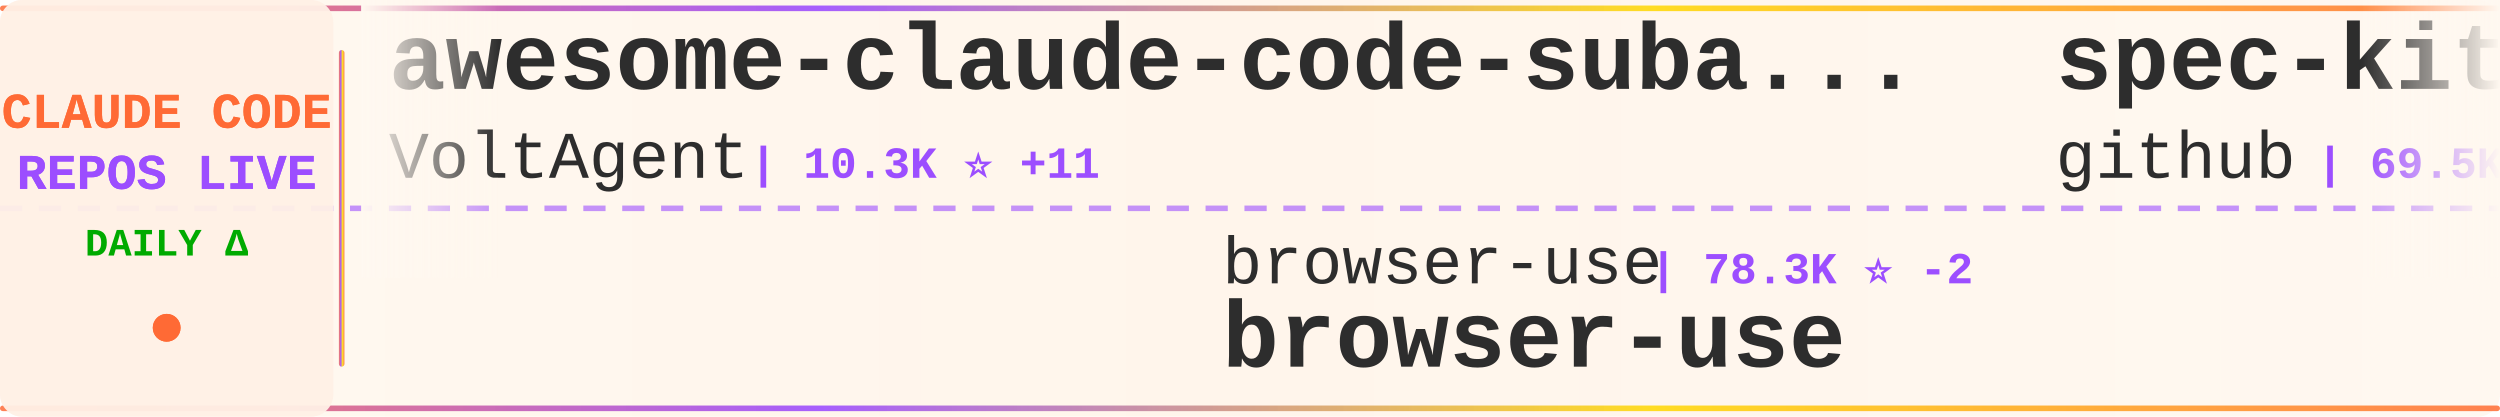
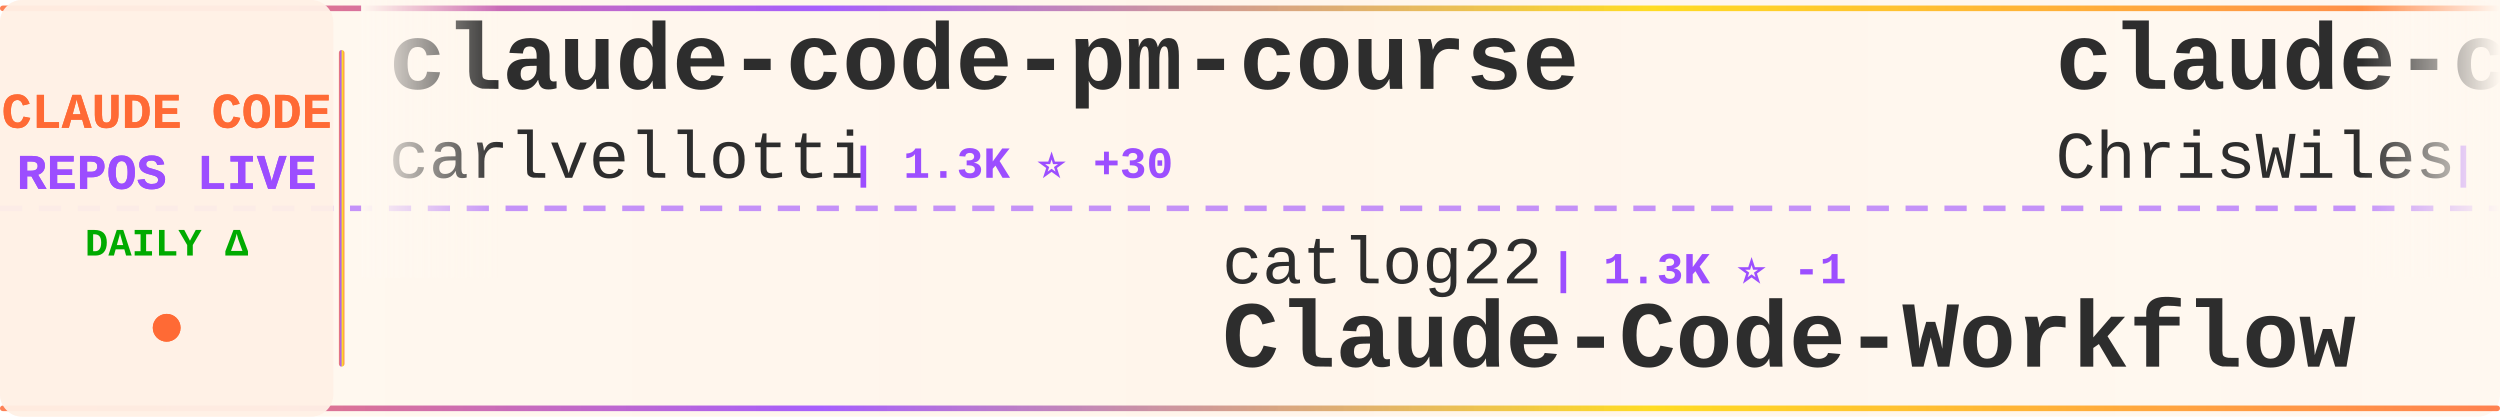
<svg xmlns="http://www.w3.org/2000/svg" width="900" height="150">
  <defs>
    <linearGradient id="tickerBg" x1="0%" y1="0%" x2="100%" y2="0%">
      <stop offset="0%" style="stop-color:#fff8f0;stop-opacity:0.98" />
      <stop offset="50%" style="stop-color:#fff5eb;stop-opacity:1" />
      <stop offset="100%" style="stop-color:#fff8f0;stop-opacity:0.98" />
    </linearGradient>
    <linearGradient id="borderGrad" x1="0%" y1="0%" x2="100%" y2="0%">
      <stop offset="0%" style="stop-color:#FF6B35;stop-opacity:0.85">
        <animate attributeName="stop-opacity" values="0.85;1;0.85" dur="2s" repeatCount="indefinite" />
      </stop>
      <stop offset="33%" style="stop-color:#9C4EFF;stop-opacity:0.9">
        <animate attributeName="stop-opacity" values="0.9;1;0.9" dur="2.2s" repeatCount="indefinite" />
      </stop>
      <stop offset="66%" style="stop-color:#FFD700;stop-opacity:0.85">
        <animate attributeName="stop-opacity" values="0.85;1;0.85" dur="1.8s" repeatCount="indefinite" />
      </stop>
      <stop offset="100%" style="stop-color:#FF6B35;stop-opacity:0.85">
        <animate attributeName="stop-opacity" values="0.85;1;0.85" dur="2s" repeatCount="indefinite" />
      </stop>
    </linearGradient>
    <filter id="textGlow">
      <feGaussianBlur stdDeviation="0.15" result="coloredBlur" />
      <feMerge>
        <feMergeNode in="coloredBlur" />
        <feMergeNode in="SourceGraphic" />
      </feMerge>
    </filter>
    <filter id="metricGlow">
      <feGaussianBlur stdDeviation="0.2" result="coloredBlur" />
      <feMerge>
        <feMergeNode in="coloredBlur" />
        <feMergeNode in="SourceGraphic" />
      </feMerge>
    </filter>
    <linearGradient id="leftFade" x1="0%" y1="0%" x2="100%" y2="0%">
      <stop offset="0%" style="stop-color:#fff8f0;stop-opacity:1" />
      <stop offset="100%" style="stop-color:#fff8f0;stop-opacity:0" />
    </linearGradient>
    <linearGradient id="rightFade" x1="0%" y1="0%" x2="100%" y2="0%">
      <stop offset="0%" style="stop-color:#fff8f0;stop-opacity:0" />
      <stop offset="100%" style="stop-color:#fff8f0;stop-opacity:1" />
    </linearGradient>
  </defs>
  <rect width="900" height="150" fill="url(#tickerBg)" rx="8" />
  <rect x="0" y="2" width="900" height="2" fill="url(#borderGrad)" rx="1" />
  <rect x="0" y="146" width="900" height="2" fill="url(#borderGrad)" rx="1" />
  <line x1="0" y1="75" x2="900" y2="75" stroke="#9C4EFF" stroke-width="2" stroke-dasharray="8 6" opacity="0.6" />
  <rect x="0" y="0" width="120" height="150" fill="#fff0e6" opacity="0.95" rx="8" />
  <text x="60" y="46" font-family="'Courier New', monospace" font-size="18" font-weight="bold" fill="#FF6B35" text-anchor="middle" filter="url(#textGlow)">
    CLAUDE CODE
  </text>
  <text x="60" y="68" font-family="'Courier New', monospace" font-size="18" font-weight="bold" fill="#9C4EFF" text-anchor="middle" filter="url(#textGlow)">
    REPOS LIVE
  </text>
  <text x="60" y="92" font-family="'Courier New', monospace" font-size="14" font-weight="bold" fill="#00aa00" text-anchor="middle">
    DAILY Δ
  </text>
  <circle cx="60" cy="118" r="5" fill="#FF6B35" filter="url(#metricGlow)">
    <animate attributeName="r" values="4;6;4" dur="1.5s" repeatCount="indefinite" />
    <animate attributeName="opacity" values="0.6;1;0.6" dur="1.5s" repeatCount="indefinite" />
  </circle>
  <rect x="122" y="18" width="2" height="114" fill="url(#borderGrad)" rx="1" />
  <clipPath id="tickerClip">
    <rect x="130" y="0" width="770" height="150" />
  </clipPath>
  <g clip-path="url(#tickerClip)">
    <g id="tickerItems">
      <animateTransform attributeName="transform" attributeType="XML" type="translate" from="0 0" to="-3000 0" dur="54s" repeatCount="indefinite" />
      <g transform="translate(0, 0)">
-         <text x="140" y="32" font-family="'Courier New', monospace" font-size="34" font-weight="bold" fill="#2d2d2d">awesome-claude-code-suba...</text>
-         <text x="140" y="64" font-family="'Courier New', monospace" font-size="24" font-weight="normal" fill="#2d2d2d" opacity="1.0">VoltAgent</text>
-         <text x="270" y="64" font-family="'Courier New', monospace" font-size="16" font-weight="bold" fill="#9C4EFF"> | 10.3K ⭐ +11</text>
+         <text x="140" y="32" font-family="'Courier New', monospace" font-size="34" font-weight="bold" fill="#2d2d2d">claude-code-pm-course</text>
+         <text x="140" y="64" font-family="'Courier New', monospace" font-size="24" font-weight="normal" fill="#2d2d2d" opacity="1.0">carlvellotti</text>
+         <text x="306" y="64" font-family="'Courier New', monospace" font-size="16" font-weight="bold" fill="#9C4EFF"> | 1.3K ⭐ +30</text>
      </g>
      <g transform="translate(300, 0)">
-         <text x="140" y="102" font-family="'Courier New', monospace" font-size="24" font-weight="normal" fill="#2d2d2d" opacity="1.0">browser-use</text>
-         <text x="294" y="102" font-family="'Courier New', monospace" font-size="16" font-weight="bold" fill="#9C4EFF"> | 78.3K ⭐ -2</text>
-         <text x="140" y="132" font-family="'Courier New', monospace" font-size="34" font-weight="bold" fill="#2d2d2d">browser-use</text>
+         <text x="140" y="102" font-family="'Courier New', monospace" font-size="24" font-weight="normal" fill="#2d2d2d" opacity="1.0">catlog22</text>
+         <text x="258" y="102" font-family="'Courier New', monospace" font-size="16" font-weight="bold" fill="#9C4EFF"> | 1.3K ⭐ -1</text>
+         <text x="140" y="132" font-family="'Courier New', monospace" font-size="34" font-weight="bold" fill="#2d2d2d">Claude-Code-Workflow</text>
      </g>
      <g transform="translate(600, 0)">
-         <text x="140" y="32" font-family="'Courier New', monospace" font-size="34" font-weight="bold" fill="#2d2d2d">spec-kit</text>
-         <text x="140" y="64" font-family="'Courier New', monospace" font-size="24" font-weight="normal" fill="#2d2d2d" opacity="1.0">github</text>
-         <text x="234" y="64" font-family="'Courier New', monospace" font-size="16" font-weight="bold" fill="#9C4EFF"> | 69.5K ⭐ +48</text>
+         <text x="140" y="32" font-family="'Courier New', monospace" font-size="34" font-weight="bold" fill="#2d2d2d">claude-code-showcase</text>
+         <text x="140" y="64" font-family="'Courier New', monospace" font-size="24" font-weight="normal" fill="#2d2d2d" opacity="1.0">ChrisWiles</text>
+         <text x="282" y="64" font-family="'Courier New', monospace" font-size="16" font-weight="bold" fill="#9C4EFF"> | 5.3K ⭐</text>
      </g>
      <g transform="translate(900, 0)">
+         <text x="140" y="102" font-family="'Courier New', monospace" font-size="24" font-weight="normal" fill="#2d2d2d" opacity="1.0">anthropics</text>
+         <text x="282" y="102" font-family="'Courier New', monospace" font-size="16" font-weight="bold" fill="#9C4EFF"> | 66.6K ⭐ +50</text>
+         <text x="140" y="132" font-family="'Courier New', monospace" font-size="34" font-weight="bold" fill="#2d2d2d">claude-code</text>
+       </g>
+       <g transform="translate(1200, 0)">
+         <text x="140" y="32" font-family="'Courier New', monospace" font-size="34" font-weight="bold" fill="#2d2d2d">vibe-kanban</text>
+         <text x="140" y="64" font-family="'Courier New', monospace" font-size="24" font-weight="normal" fill="#2d2d2d" opacity="1.0">BloopAI</text>
+         <text x="246" y="64" font-family="'Courier New', monospace" font-size="16" font-weight="bold" fill="#9C4EFF"> | 21.2K ⭐ +10</text>
+       </g>
+       <g transform="translate(1500, 0)">
+         <text x="140" y="102" font-family="'Courier New', monospace" font-size="24" font-weight="normal" fill="#2d2d2d" opacity="1.0">diet103</text>
+         <text x="246" y="102" font-family="'Courier New', monospace" font-size="16" font-weight="bold" fill="#9C4EFF"> | 8.9K ⭐ +3</text>
+         <text x="140" y="132" font-family="'Courier New', monospace" font-size="34" font-weight="bold" fill="#2d2d2d">claude-code-infrastructu...</text>
+       </g>
+       <g transform="translate(1800, 0)">
+         <text x="140" y="32" font-family="'Courier New', monospace" font-size="34" font-weight="bold" fill="#2d2d2d">claude-code-proxy</text>
+         <text x="140" y="64" font-family="'Courier New', monospace" font-size="24" font-weight="normal" fill="#2d2d2d" opacity="1.0">fuergaosi233</text>
+         <text x="306" y="64" font-family="'Courier New', monospace" font-size="16" font-weight="bold" fill="#9C4EFF"> | 2.0K ⭐ +2</text>
+       </g>
+       <g transform="translate(2100, 0)">
+         <text x="140" y="102" font-family="'Courier New', monospace" font-size="24" font-weight="normal" fill="#2d2d2d" opacity="1.0">router-for-me</text>
+         <text x="318" y="102" font-family="'Courier New', monospace" font-size="16" font-weight="bold" fill="#9C4EFF"> | 10.5K ⭐ +40</text>
+         <text x="140" y="132" font-family="'Courier New', monospace" font-size="34" font-weight="bold" fill="#2d2d2d">CLIProxyAPI</text>
+       </g>
+       <g transform="translate(2400, 0)">
+         <text x="140" y="32" font-family="'Courier New', monospace" font-size="34" font-weight="bold" fill="#2d2d2d">claude-code-sub-agents</text>
+         <text x="140" y="64" font-family="'Courier New', monospace" font-size="24" font-weight="normal" fill="#2d2d2d" opacity="1.0">lst97</text>
+         <text x="222" y="64" font-family="'Courier New', monospace" font-size="16" font-weight="bold" fill="#9C4EFF"> | 1.4K ⭐ +1</text>
+       </g>
+       <g transform="translate(2700, 0)">
+         <text x="140" y="102" font-family="'Courier New', monospace" font-size="24" font-weight="normal" fill="#2d2d2d" opacity="1.0">shareAI-lab</text>
+         <text x="294" y="102" font-family="'Courier New', monospace" font-size="16" font-weight="bold" fill="#9C4EFF"> | 17.0K ⭐ +6</text>
+         <text x="140" y="132" font-family="'Courier New', monospace" font-size="34" font-weight="bold" fill="#2d2d2d">learn-claude-code</text>
+       </g>
+       <g transform="translate(3000, 0)">
+         <text x="140" y="32" font-family="'Courier New', monospace" font-size="34" font-weight="bold" fill="#2d2d2d">claude-code-pm-course</text>
+         <text x="140" y="64" font-family="'Courier New', monospace" font-size="24" font-weight="normal" fill="#2d2d2d" opacity="1.0">carlvellotti</text>
+         <text x="306" y="64" font-family="'Courier New', monospace" font-size="16" font-weight="bold" fill="#9C4EFF"> | 1.3K ⭐ +30</text>
+       </g>
+       <g transform="translate(3300, 0)">
        <text x="140" y="102" font-family="'Courier New', monospace" font-size="24" font-weight="normal" fill="#2d2d2d" opacity="1.0">catlog22</text>
-         <text x="258" y="102" font-family="'Courier New', monospace" font-size="16" font-weight="bold" fill="#9C4EFF"> | 1.3K ⭐ +1</text>
+         <text x="258" y="102" font-family="'Courier New', monospace" font-size="16" font-weight="bold" fill="#9C4EFF"> | 1.3K ⭐ -1</text>
        <text x="140" y="132" font-family="'Courier New', monospace" font-size="34" font-weight="bold" fill="#2d2d2d">Claude-Code-Workflow</text>
      </g>
-       <g transform="translate(1200, 0)">
-         <text x="140" y="32" font-family="'Courier New', monospace" font-size="34" font-weight="bold" fill="#2d2d2d">claude-code-mcp</text>
-         <text x="140" y="64" font-family="'Courier New', monospace" font-size="24" font-weight="normal" fill="#2d2d2d" opacity="1.0">steipete</text>
-         <text x="258" y="64" font-family="'Courier New', monospace" font-size="16" font-weight="bold" fill="#9C4EFF"> | 1.1K ⭐ +1</text>
-       </g>
-       <g transform="translate(1500, 0)">
-         <text x="140" y="102" font-family="'Courier New', monospace" font-size="24" font-weight="normal" fill="#2d2d2d" opacity="1.0">fuergaosi233</text>
-         <text x="306" y="102" font-family="'Courier New', monospace" font-size="16" font-weight="bold" fill="#9C4EFF"> | 2.0K ⭐ -1</text>
-         <text x="140" y="132" font-family="'Courier New', monospace" font-size="34" font-weight="bold" fill="#2d2d2d">claude-code-proxy</text>
-       </g>
-       <g transform="translate(1800, 0)">
-         <text x="140" y="32" font-family="'Courier New', monospace" font-size="34" font-weight="bold" fill="#2d2d2d">claude-code-reverse</text>
-         <text x="140" y="64" font-family="'Courier New', monospace" font-size="24" font-weight="normal" fill="#2d2d2d" opacity="1.0">Yuyz0112</text>
-         <text x="258" y="64" font-family="'Courier New', monospace" font-size="16" font-weight="bold" fill="#9C4EFF"> | 2.1K ⭐</text>
-       </g>
-       <g transform="translate(2100, 0)">
-         <text x="140" y="102" font-family="'Courier New', monospace" font-size="24" font-weight="normal" fill="#2d2d2d" opacity="1.0">cixingguangming55555</text>
-         <text x="402" y="102" font-family="'Courier New', monospace" font-size="16" font-weight="bold" fill="#9C4EFF"> | 2.5K ⭐</text>
-         <text x="140" y="132" font-family="'Courier New', monospace" font-size="34" font-weight="bold" fill="#2d2d2d">wechat-bot</text>
-       </g>
-       <g transform="translate(2400, 0)">
-         <text x="140" y="32" font-family="'Courier New', monospace" font-size="34" font-weight="bold" fill="#2d2d2d">claude-code-base-action</text>
-         <text x="140" y="64" font-family="'Courier New', monospace" font-size="24" font-weight="normal" fill="#2d2d2d" opacity="1.0">anthropics</text>
-         <text x="282" y="64" font-family="'Courier New', monospace" font-size="16" font-weight="bold" fill="#9C4EFF"> | 571 ⭐</text>
-       </g>
-       <g transform="translate(2700, 0)">
-         <text x="140" y="102" font-family="'Courier New', monospace" font-size="24" font-weight="normal" fill="#2d2d2d" opacity="1.0">MadAppGang</text>
-         <text x="282" y="102" font-family="'Courier New', monospace" font-size="16" font-weight="bold" fill="#9C4EFF"> | 227 ⭐ +1</text>
-         <text x="140" y="132" font-family="'Courier New', monospace" font-size="34" font-weight="bold" fill="#2d2d2d">claude-code</text>
-       </g>
-       <g transform="translate(3000, 0)">
-         <text x="140" y="32" font-family="'Courier New', monospace" font-size="34" font-weight="bold" fill="#2d2d2d">awesome-claude-code-suba...</text>
-         <text x="140" y="64" font-family="'Courier New', monospace" font-size="24" font-weight="normal" fill="#2d2d2d" opacity="1.0">VoltAgent</text>
-         <text x="270" y="64" font-family="'Courier New', monospace" font-size="16" font-weight="bold" fill="#9C4EFF"> | 10.3K ⭐ +11</text>
-       </g>
-       <g transform="translate(3300, 0)">
-         <text x="140" y="102" font-family="'Courier New', monospace" font-size="24" font-weight="normal" fill="#2d2d2d" opacity="1.0">browser-use</text>
-         <text x="294" y="102" font-family="'Courier New', monospace" font-size="16" font-weight="bold" fill="#9C4EFF"> | 78.3K ⭐ -2</text>
-         <text x="140" y="132" font-family="'Courier New', monospace" font-size="34" font-weight="bold" fill="#2d2d2d">browser-use</text>
-       </g>
      <g transform="translate(3600, 0)">
-         <text x="140" y="32" font-family="'Courier New', monospace" font-size="34" font-weight="bold" fill="#2d2d2d">spec-kit</text>
-         <text x="140" y="64" font-family="'Courier New', monospace" font-size="24" font-weight="normal" fill="#2d2d2d" opacity="1.0">github</text>
-         <text x="234" y="64" font-family="'Courier New', monospace" font-size="16" font-weight="bold" fill="#9C4EFF"> | 69.5K ⭐ +48</text>
+         <text x="140" y="32" font-family="'Courier New', monospace" font-size="34" font-weight="bold" fill="#2d2d2d">claude-code-showcase</text>
+         <text x="140" y="64" font-family="'Courier New', monospace" font-size="24" font-weight="normal" fill="#2d2d2d" opacity="1.0">ChrisWiles</text>
+         <text x="282" y="64" font-family="'Courier New', monospace" font-size="16" font-weight="bold" fill="#9C4EFF"> | 5.3K ⭐</text>
      </g>
      <g transform="translate(3900, 0)">
-         <text x="140" y="102" font-family="'Courier New', monospace" font-size="24" font-weight="normal" fill="#2d2d2d" opacity="1.0">catlog22</text>
-         <text x="258" y="102" font-family="'Courier New', monospace" font-size="16" font-weight="bold" fill="#9C4EFF"> | 1.3K ⭐ +1</text>
-         <text x="140" y="132" font-family="'Courier New', monospace" font-size="34" font-weight="bold" fill="#2d2d2d">Claude-Code-Workflow</text>
+         <text x="140" y="102" font-family="'Courier New', monospace" font-size="24" font-weight="normal" fill="#2d2d2d" opacity="1.0">anthropics</text>
+         <text x="282" y="102" font-family="'Courier New', monospace" font-size="16" font-weight="bold" fill="#9C4EFF"> | 66.6K ⭐ +50</text>
+         <text x="140" y="132" font-family="'Courier New', monospace" font-size="34" font-weight="bold" fill="#2d2d2d">claude-code</text>
      </g>
    </g>
  </g>
  <rect x="130" y="0" width="50" height="100" fill="url(#leftFade)" />
  <rect x="850" y="0" width="50" height="100" fill="url(#rightFade)" />
</svg>
